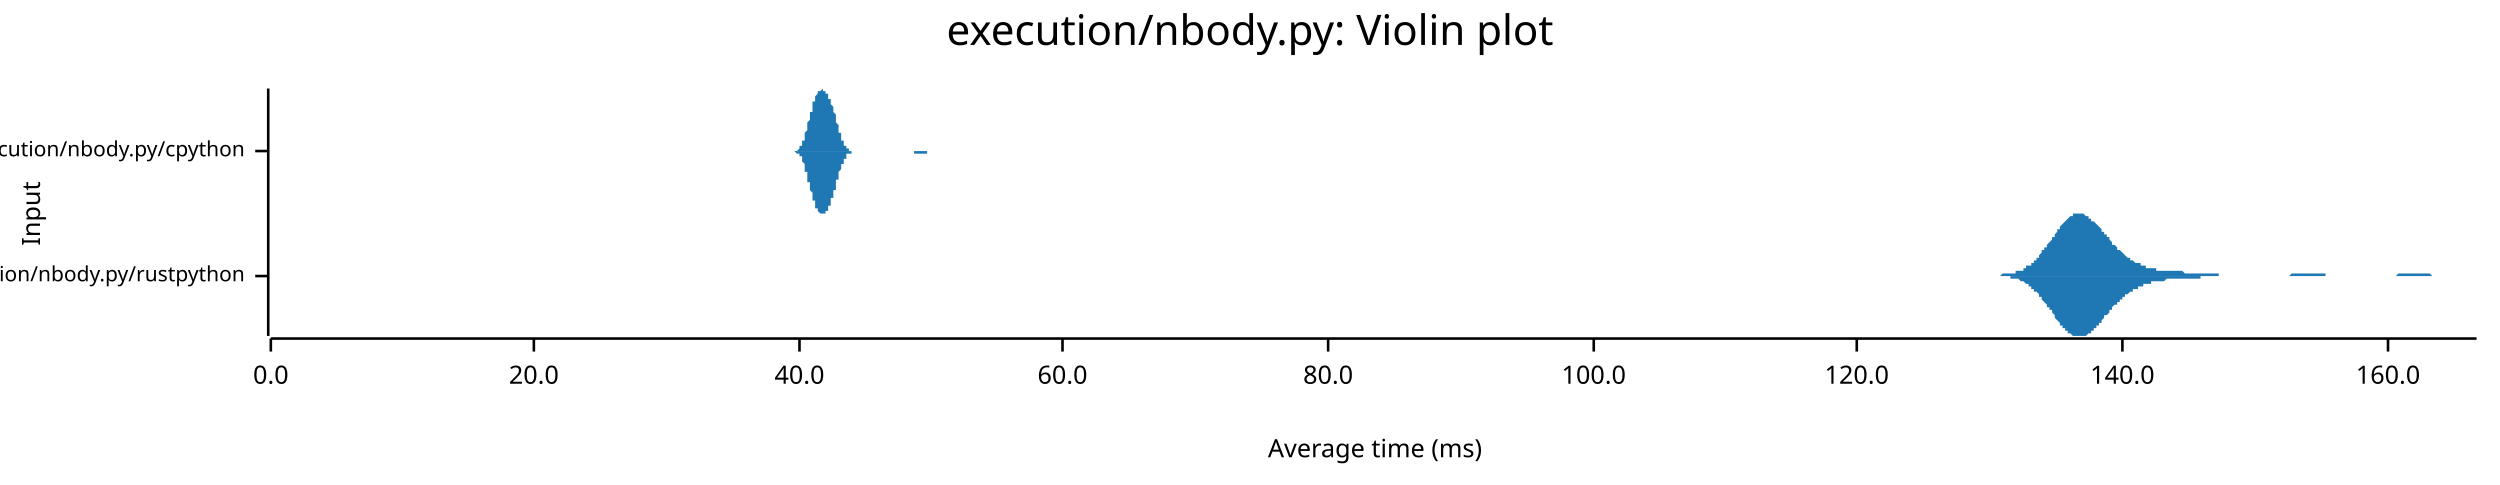
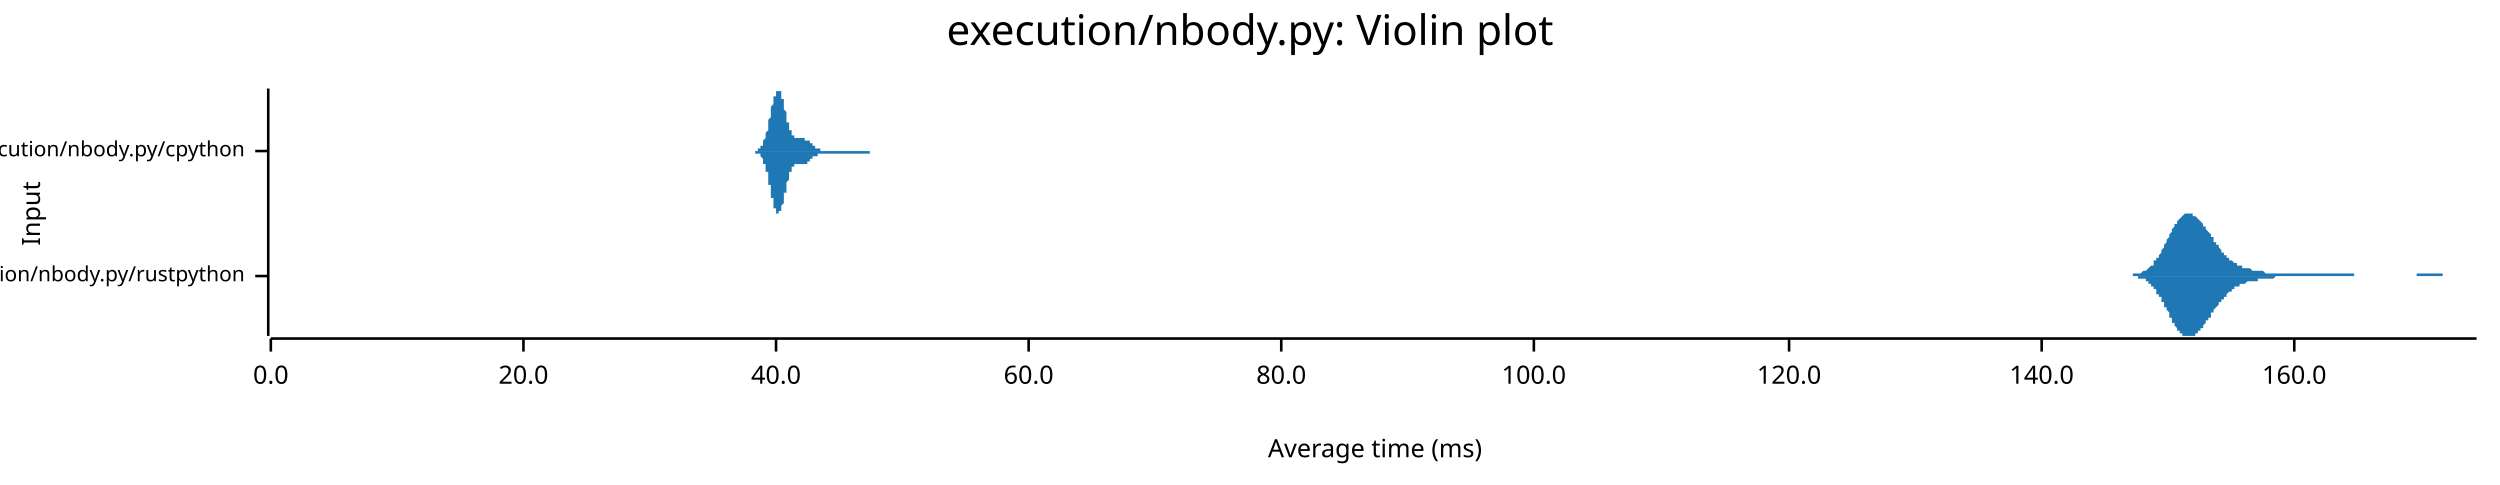
<svg xmlns="http://www.w3.org/2000/svg" width="960" height="186" viewBox="0 0 960 186">
  <text x="480" y="5" dy="0.76em" text-anchor="middle" font-family="sans-serif" font-size="16.129" opacity="1" fill="#000000">
execution/nbody.py: Violin plot
</text>
  <text x="8" y="82" dy="0.76em" text-anchor="middle" font-family="sans-serif" font-size="9.677" opacity="1" fill="#000000" transform="rotate(270, 8, 82)">
Input
</text>
  <text x="528" y="178" dy="-0.5ex" text-anchor="middle" font-family="sans-serif" font-size="9.677" opacity="1" fill="#000000">
Average time (ms)
</text>
  <polyline fill="none" opacity="1" stroke="#000000" stroke-width="1" points="103,34 103,129 " />
  <text x="94" y="106" dy="0.5ex" text-anchor="end" font-family="sans-serif" font-size="8.065" opacity="1" fill="#000000">
execution/nbody.py/rustpython
</text>
  <polyline fill="none" opacity="1" stroke="#000000" stroke-width="1" points="98,106 103,106 " />
  <text x="94" y="58" dy="0.5ex" text-anchor="end" font-family="sans-serif" font-size="8.065" opacity="1" fill="#000000">
execution/nbody.py/cpython
</text>
  <polyline fill="none" opacity="1" stroke="#000000" stroke-width="1" points="98,58 103,58 " />
  <polyline fill="none" opacity="1" stroke="#000000" stroke-width="1" points="104,130 951,130 " />
  <text x="104" y="140" dy="0.76em" text-anchor="middle" font-family="sans-serif" font-size="9.677" opacity="1" fill="#000000">
0.0
</text>
  <polyline fill="none" opacity="1" stroke="#000000" stroke-width="1" points="104,130 104,135 " />
-   <text x="205" y="140" dy="0.76em" text-anchor="middle" font-family="sans-serif" font-size="9.677" opacity="1" fill="#000000">
+   <text x="201" y="140" dy="0.76em" text-anchor="middle" font-family="sans-serif" font-size="9.677" opacity="1" fill="#000000">
20.0
</text>
-   <polyline fill="none" opacity="1" stroke="#000000" stroke-width="1" points="205,130 205,135 " />
-   <text x="307" y="140" dy="0.76em" text-anchor="middle" font-family="sans-serif" font-size="9.677" opacity="1" fill="#000000">
+   <polyline fill="none" opacity="1" stroke="#000000" stroke-width="1" points="201,130 201,135 " />
+   <text x="298" y="140" dy="0.76em" text-anchor="middle" font-family="sans-serif" font-size="9.677" opacity="1" fill="#000000">
40.0
</text>
-   <polyline fill="none" opacity="1" stroke="#000000" stroke-width="1" points="307,130 307,135 " />
-   <text x="408" y="140" dy="0.76em" text-anchor="middle" font-family="sans-serif" font-size="9.677" opacity="1" fill="#000000">
+   <polyline fill="none" opacity="1" stroke="#000000" stroke-width="1" points="298,130 298,135 " />
+   <text x="395" y="140" dy="0.76em" text-anchor="middle" font-family="sans-serif" font-size="9.677" opacity="1" fill="#000000">
60.0
</text>
-   <polyline fill="none" opacity="1" stroke="#000000" stroke-width="1" points="408,130 408,135 " />
-   <text x="510" y="140" dy="0.76em" text-anchor="middle" font-family="sans-serif" font-size="9.677" opacity="1" fill="#000000">
+   <polyline fill="none" opacity="1" stroke="#000000" stroke-width="1" points="395,130 395,135 " />
+   <text x="492" y="140" dy="0.76em" text-anchor="middle" font-family="sans-serif" font-size="9.677" opacity="1" fill="#000000">
80.0
</text>
-   <polyline fill="none" opacity="1" stroke="#000000" stroke-width="1" points="510,130 510,135 " />
-   <text x="612" y="140" dy="0.76em" text-anchor="middle" font-family="sans-serif" font-size="9.677" opacity="1" fill="#000000">
+   <polyline fill="none" opacity="1" stroke="#000000" stroke-width="1" points="492,130 492,135 " />
+   <text x="589" y="140" dy="0.76em" text-anchor="middle" font-family="sans-serif" font-size="9.677" opacity="1" fill="#000000">
100.0
</text>
-   <polyline fill="none" opacity="1" stroke="#000000" stroke-width="1" points="612,130 612,135 " />
-   <text x="713" y="140" dy="0.76em" text-anchor="middle" font-family="sans-serif" font-size="9.677" opacity="1" fill="#000000">
+   <polyline fill="none" opacity="1" stroke="#000000" stroke-width="1" points="589,130 589,135 " />
+   <text x="687" y="140" dy="0.76em" text-anchor="middle" font-family="sans-serif" font-size="9.677" opacity="1" fill="#000000">
120.0
</text>
-   <polyline fill="none" opacity="1" stroke="#000000" stroke-width="1" points="713,130 713,135 " />
-   <text x="815" y="140" dy="0.76em" text-anchor="middle" font-family="sans-serif" font-size="9.677" opacity="1" fill="#000000">
+   <polyline fill="none" opacity="1" stroke="#000000" stroke-width="1" points="687,130 687,135 " />
+   <text x="784" y="140" dy="0.76em" text-anchor="middle" font-family="sans-serif" font-size="9.677" opacity="1" fill="#000000">
140.0
</text>
-   <polyline fill="none" opacity="1" stroke="#000000" stroke-width="1" points="815,130 815,135 " />
-   <text x="917" y="140" dy="0.76em" text-anchor="middle" font-family="sans-serif" font-size="9.677" opacity="1" fill="#000000">
+   <polyline fill="none" opacity="1" stroke="#000000" stroke-width="1" points="784,130 784,135 " />
+   <text x="881" y="140" dy="0.76em" text-anchor="middle" font-family="sans-serif" font-size="9.677" opacity="1" fill="#000000">
160.0
</text>
-   <polyline fill="none" opacity="1" stroke="#000000" stroke-width="1" points="917,130 917,135 " />
-   <polygon opacity="1" fill="#1F78B4" points="761,106 761,106 762,106 762,106 762,106 763,106 763,106 764,106 764,106 764,106 765,106 765,106 765,106 766,106 766,106 767,106 767,106 767,106 768,106 768,106 769,105 769,105 769,105 770,105 770,105 770,105 771,105 771,105 772,105 772,105 772,105 773,105 773,105 773,105 774,105 774,104 775,104 775,104 775,104 776,104 776,104 777,104 777,103 777,103 778,103 778,103 778,102 779,102 779,102 780,102 780,101 780,101 781,101 781,100 781,100 782,100 782,99 783,99 783,98 783,98 784,97 784,97 784,96 785,96 785,95 786,95 786,94 786,94 787,93 787,93 788,92 788,92 788,91 789,91 789,90 789,90 790,89 790,88 791,88 791,87 791,87 792,86 792,86 792,86 793,85 793,85 794,84 794,84 794,84 795,83 795,83 796,83 796,83 796,82 797,82 797,82 797,82 798,82 798,82 799,82 799,82 799,82 800,82 800,82 800,82 801,83 801,83 802,83 802,83 802,84 803,84 803,84 803,85 804,85 804,85 805,86 805,86 805,86 806,87 806,87 807,88 807,88 807,89 808,89 808,90 808,90 809,90 809,91 810,91 810,92 810,92 811,93 811,93 811,94 812,94 812,94 813,95 813,95 813,96 814,96 814,96 815,97 815,97 815,97 816,98 816,98 816,98 817,99 817,99 818,99 818,99 818,100 819,100 819,100 819,100 820,101 820,101 821,101 821,101 821,101 822,101 822,102 822,102 823,102 823,102 824,102 824,102 824,103 825,103 825,103 826,103 826,103 826,103 827,103 827,103 827,103 828,103 828,104 829,104 829,104 829,104 830,104 830,104 830,104 831,104 831,104 832,104 832,104 832,104 833,104 833,104 833,104 834,104 834,104 835,104 835,104 835,104 836,104 836,104 837,104 837,104 837,104 838,104 838,104 838,104 839,105 839,105 840,105 840,105 840,105 841,105 841,105 841,105 842,105 842,105 843,105 843,105 843,105 844,105 844,105 845,105 845,105 845,105 846,105 846,105 846,105 847,105 847,105 848,105 848,105 848,105 849,105 849,105 849,105 850,105 850,105 851,105 851,105 851,105 852,105 852,106 852,106 853,106 853,106 854,106 854,106 854,106 855,106 855,106 856,106 856,106 856,106 857,106 857,106 857,106 858,106 858,106 859,106 859,106 859,106 860,106 860,106 860,106 861,106 861,106 862,106 862,106 862,106 863,106 863,106 864,106 864,106 864,106 865,106 865,106 865,106 866,106 866,106 867,106 867,106 867,106 868,106 868,106 868,106 869,106 869,106 870,106 870,106 870,106 871,106 871,106 871,106 872,106 872,106 873,106 873,106 873,106 874,106 874,106 875,106 875,106 875,106 876,106 876,106 876,106 877,106 877,106 878,106 878,106 878,106 879,106 879,106 879,106 880,105 880,105 881,105 881,105 881,105 882,105 882,105 883,105 883,105 883,105 884,105 884,105 884,105 885,105 885,105 886,105 886,105 886,105 887,105 887,105 887,105 888,105 888,105 889,105 889,105 889,105 890,105 890,105 890,105 891,105 891,105 892,105 892,105 892,105 893,105 893,106 894,106 894,106 894,106 895,106 895,106 895,106 896,106 896,106 897,106 897,106 897,106 898,106 898,106 898,106 899,106 899,106 900,106 900,106 900,106 901,106 901,106 901,106 902,106 902,106 903,106 903,106 903,106 904,106 904,106 905,106 905,106 905,106 906,106 906,106 906,106 907,106 907,106 908,106 908,106 908,106 909,106 909,106 909,106 910,106 910,106 911,106 911,106 911,106 912,106 912,106 913,106 913,106 913,106 914,106 914,106 914,106 915,106 915,106 916,106 916,106 916,106 917,106 917,106 917,106 918,106 918,106 919,106 919,106 919,106 920,106 920,106 920,106 921,105 921,105 922,105 922,105 922,105 923,105 923,105 924,105 924,105 924,105 925,105 925,105 925,105 926,105 926,105 927,105 927,105 927,105 928,105 928,105 928,105 929,105 929,105 930,105 930,105 930,105 931,105 931,105 932,105 932,105 932,105 933,105 933,105 933,105 934,106 934,106 935,106 935,106 935,106 936,106 936,106 936,106 937,106 937,106 938,106 938,106 938,106 939,106 939,106 939,106 940,106 940,106 941,106 941,106 941,106 942,106 942,106 943,106 943,106 943,106 944,106 944,106 944,106 945,106 945,106 946,106 946,106 946,106 947,106 947,106 947,106 948,106 948,106 949,106 949,106 949,106 950,106 950,106 951,106 951,106 761,106 " />
-   <polygon opacity="1" fill="#1F78B4" points="761,106 761,106 762,106 762,106 762,106 763,106 763,106 764,106 764,106 764,106 765,106 765,106 765,106 766,106 766,106 767,106 767,106 767,106 768,106 768,106 769,106 769,106 769,106 770,106 770,106 770,106 771,106 771,106 772,106 772,106 772,107 773,107 773,107 773,107 774,107 774,107 775,107 775,107 775,107 776,108 776,108 777,108 777,108 777,108 778,109 778,109 778,109 779,109 779,110 780,110 780,110 780,111 781,111 781,111 781,112 782,112 782,112 783,113 783,113 783,114 784,114 784,115 784,115 785,116 785,116 786,117 786,117 786,118 787,118 787,119 788,119 788,120 788,120 789,121 789,121 789,122 790,123 790,123 791,124 791,124 791,125 792,125 792,125 792,126 793,126 793,127 794,127 794,127 794,128 795,128 795,128 796,129 796,129 796,129 797,129 797,129 797,129 798,129 798,129 799,129 799,129 799,129 800,129 800,129 800,129 801,129 801,129 802,128 802,128 802,128 803,128 803,127 803,127 804,127 804,126 805,126 805,125 805,125 806,125 806,124 807,124 807,123 807,123 808,122 808,122 808,121 809,121 809,121 810,120 810,120 810,119 811,119 811,118 811,118 812,117 812,117 813,117 813,116 813,116 814,116 814,115 815,115 815,114 815,114 816,114 816,114 816,113 817,113 817,113 818,112 818,112 818,112 819,112 819,111 819,111 820,111 820,111 821,111 821,110 821,110 822,110 822,110 822,110 823,110 823,109 824,109 824,109 824,109 825,109 825,109 826,109 826,109 826,108 827,108 827,108 827,108 828,108 828,108 829,108 829,108 829,108 830,108 830,108 830,108 831,108 831,108 832,107 832,107 832,107 833,107 833,107 833,107 834,107 834,107 835,107 835,107 835,107 836,107 836,107 837,107 837,107 837,107 838,107 838,107 838,107 839,107 839,107 840,107 840,107 840,107 841,107 841,107 841,107 842,107 842,107 843,107 843,107 843,107 844,107 844,107 845,107 845,107 845,106 846,106 846,106 846,106 847,106 847,106 848,106 848,106 848,106 849,106 849,106 849,106 850,106 850,106 851,106 851,106 851,106 852,106 852,106 852,106 853,106 853,106 854,106 854,106 854,106 855,106 855,106 856,106 856,106 856,106 857,106 857,106 857,106 858,106 858,106 859,106 859,106 859,106 860,106 860,106 860,106 861,106 861,106 862,106 862,106 862,106 863,106 863,106 864,106 864,106 864,106 865,106 865,106 865,106 866,106 866,106 867,106 867,106 867,106 868,106 868,106 868,106 869,106 869,106 870,106 870,106 870,106 871,106 871,106 871,106 872,106 872,106 873,106 873,106 873,106 874,106 874,106 875,106 875,106 875,106 876,106 876,106 876,106 877,106 877,106 878,106 878,106 878,106 879,106 879,106 879,106 880,106 880,106 881,106 881,106 881,106 882,106 882,106 883,106 883,106 883,106 884,106 884,106 884,106 885,106 885,106 886,106 886,106 886,106 887,106 887,106 887,106 888,106 888,106 889,106 889,106 889,106 890,106 890,106 890,106 891,106 891,106 892,106 892,106 892,106 893,106 893,106 894,106 894,106 894,106 895,106 895,106 895,106 896,106 896,106 897,106 897,106 897,106 898,106 898,106 898,106 899,106 899,106 900,106 900,106 900,106 901,106 901,106 901,106 902,106 902,106 903,106 903,106 903,106 904,106 904,106 905,106 905,106 905,106 906,106 906,106 906,106 907,106 907,106 908,106 908,106 908,106 909,106 909,106 909,106 910,106 910,106 911,106 911,106 911,106 912,106 912,106 913,106 913,106 913,106 914,106 914,106 914,106 915,106 915,106 916,106 916,106 916,106 917,106 917,106 917,106 918,106 918,106 919,106 919,106 919,106 920,106 920,106 920,106 921,106 921,106 922,106 922,106 922,106 923,106 923,106 924,106 924,106 924,106 925,106 925,106 925,106 926,106 926,106 927,106 927,106 927,106 928,106 928,106 928,106 929,106 929,106 930,106 930,106 930,106 931,106 931,106 932,106 932,106 932,106 933,106 933,106 933,106 934,106 934,106 935,106 935,106 935,106 936,106 936,106 936,106 937,106 937,106 938,106 938,106 938,106 939,106 939,106 939,106 940,106 940,106 941,106 941,106 941,106 942,106 942,106 943,106 943,106 943,106 944,106 944,106 944,106 945,106 945,106 946,106 946,106 946,106 947,106 947,106 947,106 948,106 948,106 949,106 949,106 949,106 950,106 950,106 951,106 951,106 761,106 " />
-   <polygon opacity="1" fill="#1F78B4" points="304,58 304,58 304,58 304,58 304,58 304,58 304,58 304,58 304,58 305,58 305,58 305,58 305,58 305,58 305,58 305,58 305,58 306,58 306,58 306,58 306,58 306,58 306,58 306,58 306,58 306,58 307,57 307,57 307,57 307,57 307,57 307,57 307,57 307,57 307,56 308,56 308,56 308,56 308,56 308,55 308,55 308,55 308,55 308,54 309,54 309,54 309,53 309,53 309,52 309,52 309,52 309,51 309,51 310,50 310,50 310,50 310,49 310,49 310,48 310,48 310,47 310,47 311,46 311,46 311,45 311,45 311,44 311,44 311,43 311,43 312,43 312,42 312,42 312,41 312,41 312,40 312,40 312,40 312,39 313,39 313,39 313,38 313,38 313,38 313,37 313,37 313,37 313,37 314,36 314,36 314,36 314,36 314,36 314,36 314,35 314,35 314,35 315,35 315,35 315,35 315,35 315,35 315,35 315,35 315,35 315,35 316,34 316,35 316,35 316,35 316,35 316,35 316,35 316,35 316,35 317,35 317,35 317,35 317,35 317,35 317,35 317,36 317,36 318,36 318,36 318,36 318,36 318,37 318,37 318,37 318,37 318,38 319,38 319,38 319,38 319,39 319,39 319,39 319,40 319,40 319,40 320,41 320,41 320,41 320,42 320,42 320,42 320,43 320,43 320,43 321,44 321,44 321,45 321,45 321,45 321,46 321,46 321,47 321,47 322,48 322,48 322,48 322,49 322,49 322,50 322,50 322,50 322,51 323,51 323,52 323,52 323,52 323,53 323,53 323,53 323,54 324,54 324,54 324,54 324,55 324,55 324,55 324,55 324,56 324,56 325,56 325,56 325,56 325,56 325,57 325,57 325,57 325,57 325,57 326,57 326,57 326,57 326,58 326,58 326,58 326,58 326,58 326,58 327,58 327,58 327,58 327,58 327,58 327,58 327,58 327,58 327,58 328,58 328,58 328,58 328,58 328,58 328,58 328,58 328,58 328,58 329,58 329,58 329,58 329,58 329,58 329,58 329,58 329,58 330,58 330,58 330,58 330,58 330,58 330,58 330,58 330,58 330,58 331,58 331,58 331,58 331,58 331,58 331,58 331,58 331,58 331,58 332,58 332,58 332,58 332,58 332,58 332,58 332,58 332,58 332,58 333,58 333,58 333,58 333,58 333,58 333,58 333,58 333,58 333,58 334,58 334,58 334,58 334,58 334,58 334,58 334,58 334,58 334,58 335,58 335,58 335,58 335,58 335,58 335,58 335,58 335,58 336,58 336,58 336,58 336,58 336,58 336,58 336,58 336,58 336,58 337,58 337,58 337,58 337,58 337,58 337,58 337,58 337,58 337,58 338,58 338,58 338,58 338,58 338,58 338,58 338,58 338,58 338,58 339,58 339,58 339,58 339,58 339,58 339,58 339,58 339,58 339,58 340,58 340,58 340,58 340,58 340,58 340,58 340,58 340,58 340,58 341,58 341,58 341,58 341,58 341,58 341,58 341,58 341,58 342,58 342,58 342,58 342,58 342,58 342,58 342,58 342,58 342,58 343,58 343,58 343,58 343,58 343,58 343,58 343,58 343,58 343,58 344,58 344,58 344,58 344,58 344,58 344,58 344,58 344,58 344,58 345,58 345,58 345,58 345,58 345,58 345,58 345,58 345,58 345,58 346,58 346,58 346,58 346,58 346,58 346,58 346,58 346,58 346,58 347,58 347,58 347,58 347,58 347,58 347,58 347,58 347,58 348,58 348,58 348,58 348,58 348,58 348,58 348,58 348,58 348,58 349,58 349,58 349,58 349,58 349,58 349,58 349,58 349,58 349,58 350,58 350,58 350,58 350,58 350,58 350,58 350,58 350,58 350,58 351,58 351,58 351,58 351,58 351,58 351,58 351,58 351,58 351,58 352,58 352,58 352,58 352,58 352,58 352,58 352,58 352,58 352,58 353,58 353,58 353,58 353,58 353,58 353,58 353,58 353,58 354,58 354,58 354,58 354,58 354,58 354,58 354,58 354,58 354,58 355,58 355,58 355,58 355,58 355,58 355,58 355,58 355,58 355,58 356,58 356,58 356,58 356,58 356,58 356,58 356,58 356,58 356,58 357,58 357,58 357,58 357,58 357,58 357,58 357,58 357,58 357,58 358,58 358,58 358,58 358,58 358,58 358,58 358,58 358,58 358,58 359,58 359,58 359,58 359,58 359,58 359,58 359,58 359,58 360,58 360,58 360,58 360,58 360,58 360,58 360,58 304,58 " />
-   <polygon opacity="1" fill="#1F78B4" points="304,58 304,58 304,58 304,58 304,58 304,58 304,58 304,58 304,58 305,58 305,58 305,58 305,58 305,58 305,58 305,58 305,58 306,59 306,59 306,59 306,59 306,59 306,59 306,59 306,59 306,59 307,59 307,59 307,59 307,59 307,60 307,60 307,60 307,60 307,60 308,60 308,61 308,61 308,61 308,61 308,61 308,62 308,62 308,62 309,63 309,63 309,63 309,64 309,64 309,64 309,65 309,65 309,66 310,66 310,66 310,67 310,67 310,68 310,68 310,69 310,69 310,70 311,70 311,71 311,71 311,72 311,72 311,73 311,73 311,73 312,74 312,74 312,75 312,75 312,76 312,76 312,76 312,77 312,77 313,77 313,78 313,78 313,78 313,79 313,79 313,79 313,80 313,80 314,80 314,80 314,80 314,81 314,81 314,81 314,81 314,81 314,81 315,82 315,82 315,82 315,82 315,82 315,82 315,82 315,82 315,82 316,82 316,82 316,82 316,82 316,82 316,82 316,82 316,82 316,82 317,82 317,82 317,81 317,81 317,81 317,81 317,81 317,81 318,81 318,80 318,80 318,80 318,80 318,80 318,79 318,79 318,79 319,79 319,78 319,78 319,78 319,78 319,77 319,77 319,77 319,76 320,76 320,76 320,75 320,75 320,75 320,74 320,74 320,73 320,73 321,73 321,72 321,72 321,71 321,71 321,71 321,70 321,70 321,69 322,69 322,69 322,68 322,68 322,67 322,67 322,66 322,66 322,66 323,65 323,65 323,65 323,64 323,64 323,64 323,63 323,63 324,63 324,62 324,62 324,62 324,62 324,61 324,61 324,61 324,61 325,61 325,60 325,60 325,60 325,60 325,60 325,60 325,59 325,59 326,59 326,59 326,59 326,59 326,59 326,59 326,59 326,59 326,59 327,59 327,59 327,59 327,59 327,58 327,58 327,58 327,58 327,58 328,58 328,58 328,58 328,58 328,58 328,58 328,58 328,58 328,58 329,58 329,58 329,58 329,58 329,58 329,58 329,58 329,58 330,58 330,58 330,58 330,58 330,58 330,58 330,58 330,58 330,58 331,58 331,58 331,58 331,58 331,58 331,58 331,58 331,58 331,58 332,58 332,58 332,58 332,58 332,58 332,58 332,58 332,58 332,58 333,58 333,58 333,58 333,58 333,58 333,58 333,58 333,58 333,58 334,58 334,58 334,58 334,58 334,58 334,58 334,58 334,58 334,58 335,58 335,58 335,58 335,58 335,58 335,58 335,58 335,58 336,58 336,58 336,58 336,58 336,58 336,58 336,58 336,58 336,58 337,58 337,58 337,58 337,58 337,58 337,58 337,58 337,58 337,58 338,58 338,58 338,58 338,58 338,58 338,58 338,58 338,58 338,58 339,58 339,58 339,58 339,58 339,58 339,58 339,58 339,58 339,58 340,58 340,58 340,58 340,58 340,58 340,58 340,58 340,58 340,58 341,58 341,58 341,58 341,58 341,58 341,58 341,58 341,58 342,58 342,58 342,58 342,58 342,58 342,58 342,58 342,58 342,58 343,58 343,58 343,58 343,58 343,58 343,58 343,58 343,58 343,58 344,58 344,58 344,58 344,58 344,58 344,58 344,58 344,58 344,58 345,58 345,58 345,58 345,58 345,58 345,58 345,58 345,58 345,58 346,58 346,58 346,58 346,58 346,58 346,58 346,58 346,58 346,58 347,58 347,58 347,58 347,58 347,58 347,58 347,58 347,58 348,58 348,58 348,58 348,58 348,58 348,58 348,58 348,58 348,58 349,58 349,58 349,58 349,58 349,58 349,58 349,58 349,58 349,58 350,58 350,58 350,58 350,58 350,58 350,58 350,58 350,58 350,58 351,58 351,58 351,58 351,58 351,58 351,58 351,58 351,59 351,59 352,59 352,59 352,59 352,59 352,59 352,59 352,59 352,59 352,59 353,59 353,59 353,59 353,59 353,59 353,59 353,59 353,59 354,59 354,59 354,59 354,59 354,59 354,59 354,59 354,59 354,59 355,59 355,59 355,59 355,59 355,59 355,59 355,59 355,59 355,59 356,59 356,59 356,59 356,59 356,59 356,59 356,58 356,58 356,58 357,58 357,58 357,58 357,58 357,58 357,58 357,58 357,58 357,58 358,58 358,58 358,58 358,58 358,58 358,58 358,58 358,58 358,58 359,58 359,58 359,58 359,58 359,58 359,58 359,58 359,58 360,58 360,58 360,58 360,58 360,58 360,58 360,58 304,58 " />
+   <polyline fill="none" opacity="1" stroke="#000000" stroke-width="1" points="881,130 881,135 " />
+   <polygon opacity="1" fill="#1F78B4" points="815,106 815,106 815,106 816,106 816,106 816,106 816,106 817,106 817,106 817,106 818,106 818,106 818,106 818,106 819,106 819,105 819,105 819,105 820,105 820,105 820,105 821,105 821,105 821,105 821,105 822,105 822,105 822,105 822,105 823,104 823,104 823,104 824,104 824,104 824,104 824,104 825,103 825,103 825,103 825,103 826,102 826,102 826,102 827,102 827,101 827,101 827,100 828,100 828,100 828,99 828,99 829,99 829,98 829,98 830,97 830,97 830,96 830,96 831,95 831,95 831,94 831,94 832,93 832,93 832,92 833,91 833,91 833,90 833,90 834,89 834,89 834,88 834,88 835,87 835,87 835,86 835,86 836,86 836,85 836,85 837,84 837,84 837,84 837,84 838,83 838,83 838,83 838,83 839,82 839,82 839,82 840,82 840,82 840,82 840,82 841,82 841,82 841,82 841,82 842,82 842,82 842,83 843,83 843,83 843,83 843,83 844,84 844,84 844,84 844,84 845,85 845,85 845,85 846,86 846,86 846,86 846,87 847,87 847,87 847,88 847,88 848,89 848,89 848,89 849,90 849,90 849,91 849,91 850,91 850,92 850,92 850,93 851,93 851,93 851,94 852,94 852,95 852,95 852,95 853,96 853,96 853,96 853,97 854,97 854,97 854,98 855,98 855,98 855,98 855,99 856,99 856,99 856,99 856,100 857,100 857,100 857,100 858,101 858,101 858,101 858,101 859,101 859,101 859,102 859,102 860,102 860,102 860,102 861,102 861,102 861,102 861,103 862,103 862,103 862,103 862,103 863,103 863,103 863,103 863,103 864,103 864,103 864,103 865,104 865,104 865,104 865,104 866,104 866,104 866,104 866,104 867,104 867,104 867,104 868,104 868,104 868,104 868,104 869,104 869,104 869,104 869,104 870,105 870,105 870,105 871,105 871,105 871,105 871,105 872,105 872,105 872,105 872,105 873,105 873,105 873,105 874,105 874,105 874,105 874,105 875,105 875,105 875,105 875,105 876,105 876,105 876,105 877,105 877,105 877,105 877,105 878,105 878,105 878,105 878,105 879,105 879,105 879,105 880,105 880,105 880,105 880,105 881,105 881,105 881,105 881,105 882,105 882,105 882,105 883,105 883,105 883,105 883,105 884,105 884,105 884,105 884,105 885,105 885,105 885,105 886,105 886,105 886,105 886,105 887,105 887,105 887,105 887,105 888,105 888,105 888,105 889,105 889,105 889,105 889,105 890,105 890,105 890,105 890,105 891,105 891,105 891,105 892,105 892,105 892,105 892,105 893,105 893,105 893,105 893,105 894,105 894,105 894,105 894,105 895,105 895,105 895,105 896,105 896,105 896,105 896,105 897,105 897,105 897,105 897,105 898,105 898,105 898,105 899,105 899,105 899,105 899,105 900,105 900,105 900,105 900,105 901,105 901,105 901,105 902,105 902,105 902,105 902,105 903,105 903,105 903,105 903,105 904,105 904,105 904,106 905,106 905,106 905,106 905,106 906,106 906,106 906,106 906,106 907,106 907,106 907,106 908,106 908,106 908,106 908,106 909,106 909,106 909,106 909,106 910,106 910,106 910,106 911,106 911,106 911,106 911,106 912,106 912,106 912,106 912,106 913,106 913,106 913,106 914,106 914,106 914,106 914,106 915,106 915,106 915,106 915,106 916,106 916,106 916,106 917,106 917,106 917,106 917,106 918,106 918,106 918,106 918,106 919,106 919,106 919,106 920,106 920,106 920,106 920,106 921,106 921,106 921,106 921,106 922,106 922,106 922,106 922,106 923,106 923,106 923,106 924,106 924,106 924,106 924,106 925,106 925,106 925,106 925,106 926,106 926,106 926,106 927,106 927,106 927,106 927,106 928,106 928,105 928,105 928,105 929,105 929,105 929,105 930,105 930,105 930,105 930,105 931,105 931,105 931,105 931,105 932,105 932,105 932,105 933,105 933,105 933,105 933,105 934,105 934,105 934,105 934,105 935,105 935,105 935,105 936,105 936,105 936,105 936,105 937,105 937,105 937,105 937,105 938,105 938,105 938,106 939,106 939,106 939,106 939,106 940,106 940,106 940,106 940,106 941,106 941,106 941,106 942,106 942,106 942,106 942,106 943,106 943,106 943,106 943,106 944,106 944,106 944,106 945,106 945,106 945,106 945,106 946,106 946,106 946,106 946,106 947,106 947,106 947,106 948,106 948,106 948,106 948,106 949,106 949,106 949,106 949,106 950,106 950,106 950,106 951,106 951,106 815,106 " />
+   <polygon opacity="1" fill="#1F78B4" points="815,106 815,106 815,106 816,106 816,106 816,106 816,106 817,106 817,106 817,106 818,106 818,106 818,106 818,106 819,106 819,106 819,106 819,106 820,106 820,106 820,106 821,106 821,106 821,106 821,107 822,107 822,107 822,107 822,107 823,107 823,107 823,107 824,107 824,108 824,108 824,108 825,108 825,108 825,109 825,109 826,109 826,109 826,110 827,110 827,110 827,111 827,111 828,111 828,112 828,112 828,113 829,113 829,113 829,114 830,114 830,115 830,115 830,116 831,116 831,117 831,117 831,118 832,118 832,119 832,119 833,120 833,121 833,121 833,122 834,122 834,123 834,123 834,124 835,124 835,125 835,125 835,125 836,126 836,126 836,127 837,127 837,127 837,128 837,128 838,128 838,128 838,129 838,129 839,129 839,129 839,129 840,129 840,129 840,129 840,129 841,129 841,129 841,129 841,129 842,129 842,129 842,129 843,129 843,129 843,128 843,128 844,128 844,128 844,127 844,127 845,127 845,127 845,126 846,126 846,126 846,125 846,125 847,124 847,124 847,124 847,123 848,123 848,123 848,122 849,122 849,121 849,121 849,120 850,120 850,120 850,119 850,119 851,118 851,118 851,118 852,117 852,117 852,117 852,116 853,116 853,116 853,115 853,115 854,115 854,114 854,114 855,114 855,113 855,113 855,113 856,112 856,112 856,112 856,112 857,112 857,111 857,111 858,111 858,111 858,111 858,110 859,110 859,110 859,110 859,110 860,110 860,110 860,109 861,109 861,109 861,109 861,109 862,109 862,109 862,109 862,109 863,108 863,108 863,108 863,108 864,108 864,108 864,108 865,108 865,108 865,108 865,108 866,108 866,108 866,108 866,108 867,108 867,107 867,107 868,107 868,107 868,107 868,107 869,107 869,107 869,107 869,107 870,107 870,107 870,107 871,107 871,107 871,107 871,107 872,107 872,107 872,107 872,107 873,107 873,107 873,107 874,106 874,106 874,106 874,106 875,106 875,106 875,106 875,106 876,106 876,106 876,106 877,106 877,106 877,106 877,106 878,106 878,106 878,106 878,106 879,106 879,106 879,106 880,106 880,106 880,106 880,106 881,106 881,106 881,106 881,106 882,106 882,106 882,106 883,106 883,106 883,106 883,106 884,106 884,106 884,106 884,106 885,106 885,106 885,106 886,106 886,106 886,106 886,106 887,106 887,106 887,106 887,106 888,106 888,106 888,106 889,106 889,106 889,106 889,106 890,106 890,106 890,106 890,106 891,106 891,106 891,106 892,106 892,106 892,106 892,106 893,106 893,106 893,106 893,106 894,106 894,106 894,106 894,106 895,106 895,106 895,106 896,106 896,106 896,106 896,106 897,106 897,106 897,106 897,106 898,106 898,106 898,106 899,106 899,106 899,106 899,106 900,106 900,106 900,106 900,106 901,106 901,106 901,106 902,106 902,106 902,106 902,106 903,106 903,106 903,106 903,106 904,106 904,106 904,106 905,106 905,106 905,106 905,106 906,106 906,106 906,106 906,106 907,106 907,106 907,106 908,106 908,106 908,106 908,106 909,106 909,106 909,106 909,106 910,106 910,106 910,106 911,106 911,106 911,106 911,106 912,106 912,106 912,106 912,106 913,106 913,106 913,106 914,106 914,106 914,106 914,106 915,106 915,106 915,106 915,106 916,106 916,106 916,106 917,106 917,106 917,106 917,106 918,106 918,106 918,106 918,106 919,106 919,106 919,106 920,106 920,106 920,106 920,106 921,106 921,106 921,106 921,106 922,106 922,106 922,106 922,106 923,106 923,106 923,106 924,106 924,106 924,106 924,106 925,106 925,106 925,106 925,106 926,106 926,106 926,106 927,106 927,106 927,106 927,106 928,106 928,106 928,106 928,106 929,106 929,106 929,106 930,106 930,106 930,106 930,106 931,106 931,106 931,106 931,106 932,106 932,106 932,106 933,106 933,106 933,106 933,106 934,106 934,106 934,106 934,106 935,106 935,106 935,106 936,106 936,106 936,106 936,106 937,106 937,106 937,106 937,106 938,106 938,106 938,106 939,106 939,106 939,106 939,106 940,106 940,106 940,106 940,106 941,106 941,106 941,106 942,106 942,106 942,106 942,106 943,106 943,106 943,106 943,106 944,106 944,106 944,106 945,106 945,106 945,106 945,106 946,106 946,106 946,106 946,106 947,106 947,106 947,106 948,106 948,106 948,106 948,106 949,106 949,106 949,106 949,106 950,106 950,106 950,106 951,106 951,106 815,106 " />
+   <polygon opacity="1" fill="#1F78B4" points="288,58 288,58 288,58 288,58 288,58 288,58 288,58 289,58 289,58 289,58 289,58 289,58 289,58 289,58 289,58 289,58 289,58 290,58 290,58 290,58 290,58 290,58 290,58 290,58 290,58 290,58 290,58 291,58 291,58 291,58 291,58 291,58 291,58 291,57 291,57 291,57 292,57 292,57 292,57 292,57 292,57 292,57 292,57 292,56 292,56 292,56 293,56 293,56 293,56 293,55 293,55 293,55 293,55 293,54 293,54 293,54 294,53 294,53 294,53 294,52 294,52 294,52 294,51 294,51 294,51 295,50 295,50 295,49 295,49 295,48 295,48 295,47 295,47 295,46 295,46 296,45 296,45 296,44 296,44 296,43 296,43 296,42 296,42 296,41 296,41 297,40 297,40 297,39 297,39 297,38 297,38 297,38 297,37 297,37 298,37 298,36 298,36 298,36 298,35 298,35 298,35 298,35 298,35 298,35 299,35 299,35 299,34 299,35 299,35 299,35 299,35 299,35 299,35 299,35 300,35 300,36 300,36 300,36 300,37 300,37 300,37 300,38 300,38 301,38 301,39 301,39 301,40 301,40 301,41 301,41 301,41 301,42 301,42 302,43 302,43 302,44 302,44 302,45 302,45 302,46 302,46 302,46 302,47 303,47 303,48 303,48 303,48 303,49 303,49 303,49 303,50 303,50 304,50 304,51 304,51 304,51 304,51 304,52 304,52 304,52 304,52 304,52 305,52 305,53 305,53 305,53 305,53 305,53 305,53 305,53 305,53 305,53 306,53 306,53 306,53 306,53 306,53 306,53 306,53 306,53 306,53 306,53 307,53 307,53 307,53 307,53 307,53 307,53 307,53 307,53 307,53 308,53 308,53 308,53 308,53 308,53 308,53 308,53 308,53 308,53 308,53 309,53 309,53 309,53 309,53 309,53 309,54 309,54 309,54 309,54 309,54 310,54 310,54 310,54 310,54 310,54 310,54 310,54 310,54 310,54 311,54 311,55 311,55 311,55 311,55 311,55 311,55 311,55 311,55 311,55 312,55 312,55 312,55 312,56 312,56 312,56 312,56 312,56 312,56 312,56 313,56 313,56 313,56 313,56 313,56 313,56 313,57 313,57 313,57 314,57 314,57 314,57 314,57 314,57 314,57 314,57 314,57 314,57 314,57 315,57 315,57 315,57 315,57 315,57 315,57 315,57 315,57 315,57 315,58 316,58 316,58 316,58 316,58 316,58 316,58 316,58 316,58 316,58 317,58 317,58 317,58 317,58 317,58 317,58 317,58 317,58 317,58 317,58 318,58 318,58 318,58 318,58 318,58 318,58 318,58 318,58 318,58 318,58 319,58 319,58 319,58 319,58 319,58 319,58 319,58 319,58 319,58 320,58 320,58 320,58 320,58 320,58 320,58 320,58 320,58 320,58 320,58 321,58 321,58 321,58 321,58 321,58 321,58 321,58 321,58 321,58 321,58 322,58 322,58 322,58 322,58 322,58 322,58 322,58 322,58 322,58 322,58 323,58 323,58 323,58 323,58 323,58 323,58 323,58 323,58 323,58 324,58 324,58 324,58 324,58 324,58 324,58 324,58 324,58 324,58 324,58 325,58 325,58 325,58 325,58 325,58 325,58 325,58 325,58 325,58 325,58 326,58 326,58 326,58 326,58 326,58 326,58 326,58 326,58 326,58 327,58 327,58 327,58 327,58 327,58 327,58 327,58 327,58 327,58 327,58 328,58 328,58 328,58 328,58 328,58 328,58 328,58 328,58 328,58 328,58 329,58 329,58 329,58 329,58 329,58 329,58 329,58 329,58 329,58 330,58 330,58 330,58 330,58 330,58 330,58 330,58 330,58 330,58 330,58 331,58 331,58 331,58 331,58 331,58 331,58 331,58 331,58 331,58 331,58 332,58 332,58 332,58 332,58 332,58 332,58 332,58 332,58 332,58 333,58 333,58 333,58 333,58 333,58 333,58 333,58 333,58 333,58 333,58 334,58 334,58 334,58 334,58 334,58 334,58 334,58 334,58 334,58 334,58 335,58 335,58 335,58 335,58 335,58 335,58 335,58 335,58 335,58 336,58 336,58 336,58 336,58 336,58 336,58 336,58 336,58 336,58 336,58 337,58 337,58 337,58 337,58 337,58 337,58 337,58 337,58 337,58 337,58 338,58 338,58 338,58 338,58 338,58 338,58 338,58 338,58 338,58 338,58 339,58 339,58 339,58 339,58 339,58 339,58 339,58 339,58 339,58 288,58 " />
+   <polygon opacity="1" fill="#1F78B4" points="288,58 288,58 288,58 288,58 288,58 288,58 288,58 289,58 289,58 289,58 289,58 289,58 289,58 289,58 289,58 289,58 289,58 290,58 290,58 290,58 290,58 290,58 290,58 290,59 290,59 290,59 290,59 291,59 291,59 291,59 291,59 291,59 291,59 291,59 291,59 291,59 292,59 292,59 292,59 292,60 292,60 292,60 292,60 292,60 292,60 292,60 293,61 293,61 293,61 293,61 293,61 293,62 293,62 293,62 293,62 293,63 294,63 294,63 294,64 294,64 294,64 294,65 294,65 294,66 294,66 295,66 295,67 295,67 295,68 295,68 295,69 295,69 295,70 295,70 295,71 296,71 296,72 296,72 296,73 296,73 296,74 296,74 296,75 296,75 296,76 297,76 297,77 297,77 297,78 297,78 297,78 297,79 297,79 297,80 298,80 298,80 298,81 298,81 298,81 298,81 298,81 298,82 298,82 298,82 299,82 299,82 299,82 299,82 299,82 299,82 299,82 299,82 299,81 299,81 300,81 300,81 300,81 300,80 300,80 300,80 300,79 300,79 300,79 301,78 301,78 301,77 301,77 301,76 301,76 301,76 301,75 301,75 301,74 302,74 302,73 302,73 302,72 302,72 302,71 302,71 302,70 302,70 302,70 303,69 303,69 303,68 303,68 303,68 303,67 303,67 303,67 303,66 304,66 304,66 304,66 304,65 304,65 304,65 304,65 304,65 304,64 304,64 305,64 305,64 305,64 305,64 305,64 305,64 305,63 305,63 305,63 305,63 306,63 306,63 306,63 306,63 306,63 306,63 306,63 306,63 306,63 306,63 307,63 307,63 307,63 307,63 307,63 307,63 307,63 307,63 307,63 308,63 308,63 308,63 308,63 308,63 308,63 308,63 308,63 308,63 308,63 309,63 309,63 309,63 309,63 309,63 309,63 309,63 309,63 309,63 309,63 310,63 310,63 310,63 310,63 310,62 310,62 310,62 310,62 310,62 311,62 311,62 311,62 311,62 311,62 311,62 311,62 311,61 311,61 311,61 312,61 312,61 312,61 312,61 312,61 312,61 312,61 312,61 312,61 312,60 313,60 313,60 313,60 313,60 313,60 313,60 313,60 313,60 313,60 314,60 314,60 314,60 314,60 314,60 314,59 314,59 314,59 314,59 314,59 315,59 315,59 315,59 315,59 315,59 315,59 315,59 315,59 315,59 315,59 316,59 316,59 316,59 316,59 316,59 316,59 316,59 316,59 316,59 317,59 317,59 317,59 317,59 317,59 317,59 317,59 317,59 317,59 317,59 318,59 318,59 318,59 318,59 318,59 318,59 318,59 318,59 318,59 318,59 319,59 319,59 319,59 319,59 319,59 319,59 319,59 319,59 319,59 320,59 320,59 320,59 320,59 320,59 320,59 320,59 320,59 320,59 320,59 321,59 321,59 321,59 321,59 321,59 321,59 321,59 321,59 321,59 321,59 322,59 322,59 322,59 322,59 322,59 322,59 322,59 322,59 322,59 322,59 323,59 323,59 323,59 323,59 323,59 323,59 323,59 323,59 323,59 324,59 324,59 324,59 324,59 324,59 324,59 324,59 324,59 324,59 324,59 325,59 325,59 325,59 325,59 325,59 325,59 325,59 325,59 325,59 325,59 326,59 326,59 326,59 326,59 326,59 326,59 326,59 326,59 326,59 327,59 327,59 327,59 327,59 327,59 327,59 327,59 327,59 327,59 327,59 328,59 328,59 328,59 328,59 328,59 328,59 328,59 328,59 328,59 328,59 329,59 329,59 329,59 329,59 329,59 329,59 329,59 329,59 329,59 330,59 330,59 330,59 330,59 330,59 330,59 330,59 330,59 330,59 330,59 331,59 331,59 331,59 331,59 331,59 331,59 331,59 331,59 331,59 331,59 332,59 332,59 332,59 332,59 332,59 332,59 332,59 332,59 332,59 333,59 333,59 333,59 333,59 333,59 333,59 333,59 333,59 333,59 333,59 334,59 334,59 334,59 334,59 334,59 334,58 334,58 334,58 334,58 334,58 335,58 335,58 335,58 335,58 335,58 335,58 335,58 335,58 335,58 336,58 336,58 336,58 336,58 336,58 336,58 336,58 336,58 336,58 336,58 337,58 337,58 337,58 337,58 337,58 337,58 337,58 337,58 337,58 337,58 338,58 338,58 338,58 338,58 338,58 338,58 338,58 338,58 338,58 338,58 339,58 339,58 339,58 339,58 339,58 339,58 339,58 339,58 339,58 288,58 " />
</svg>
